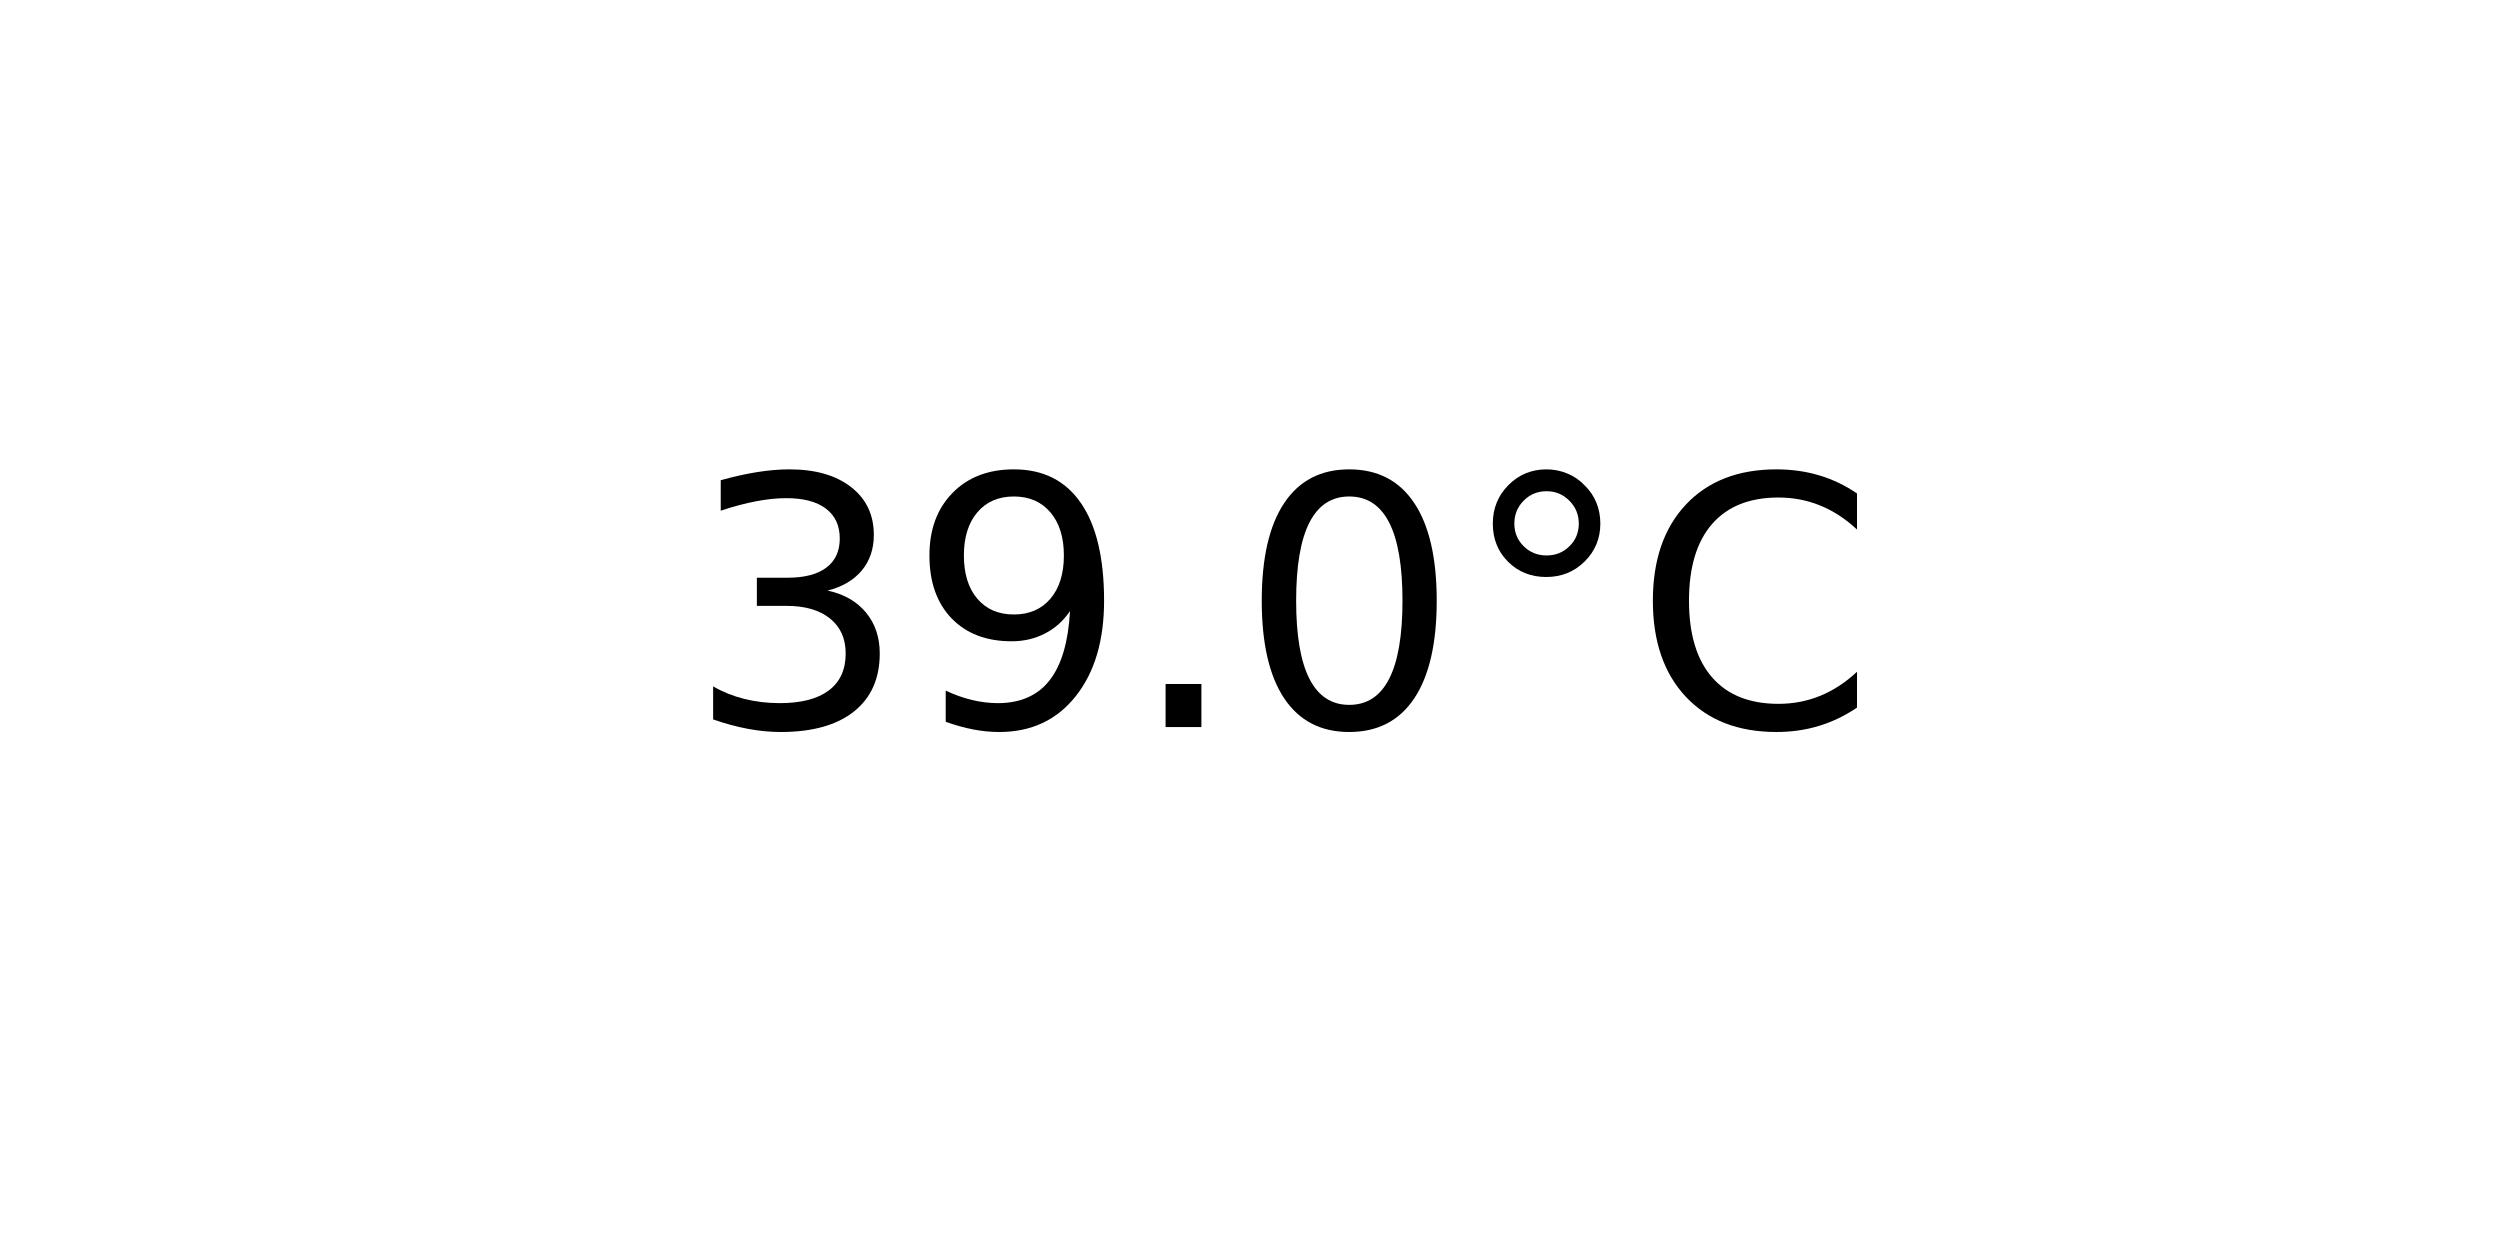
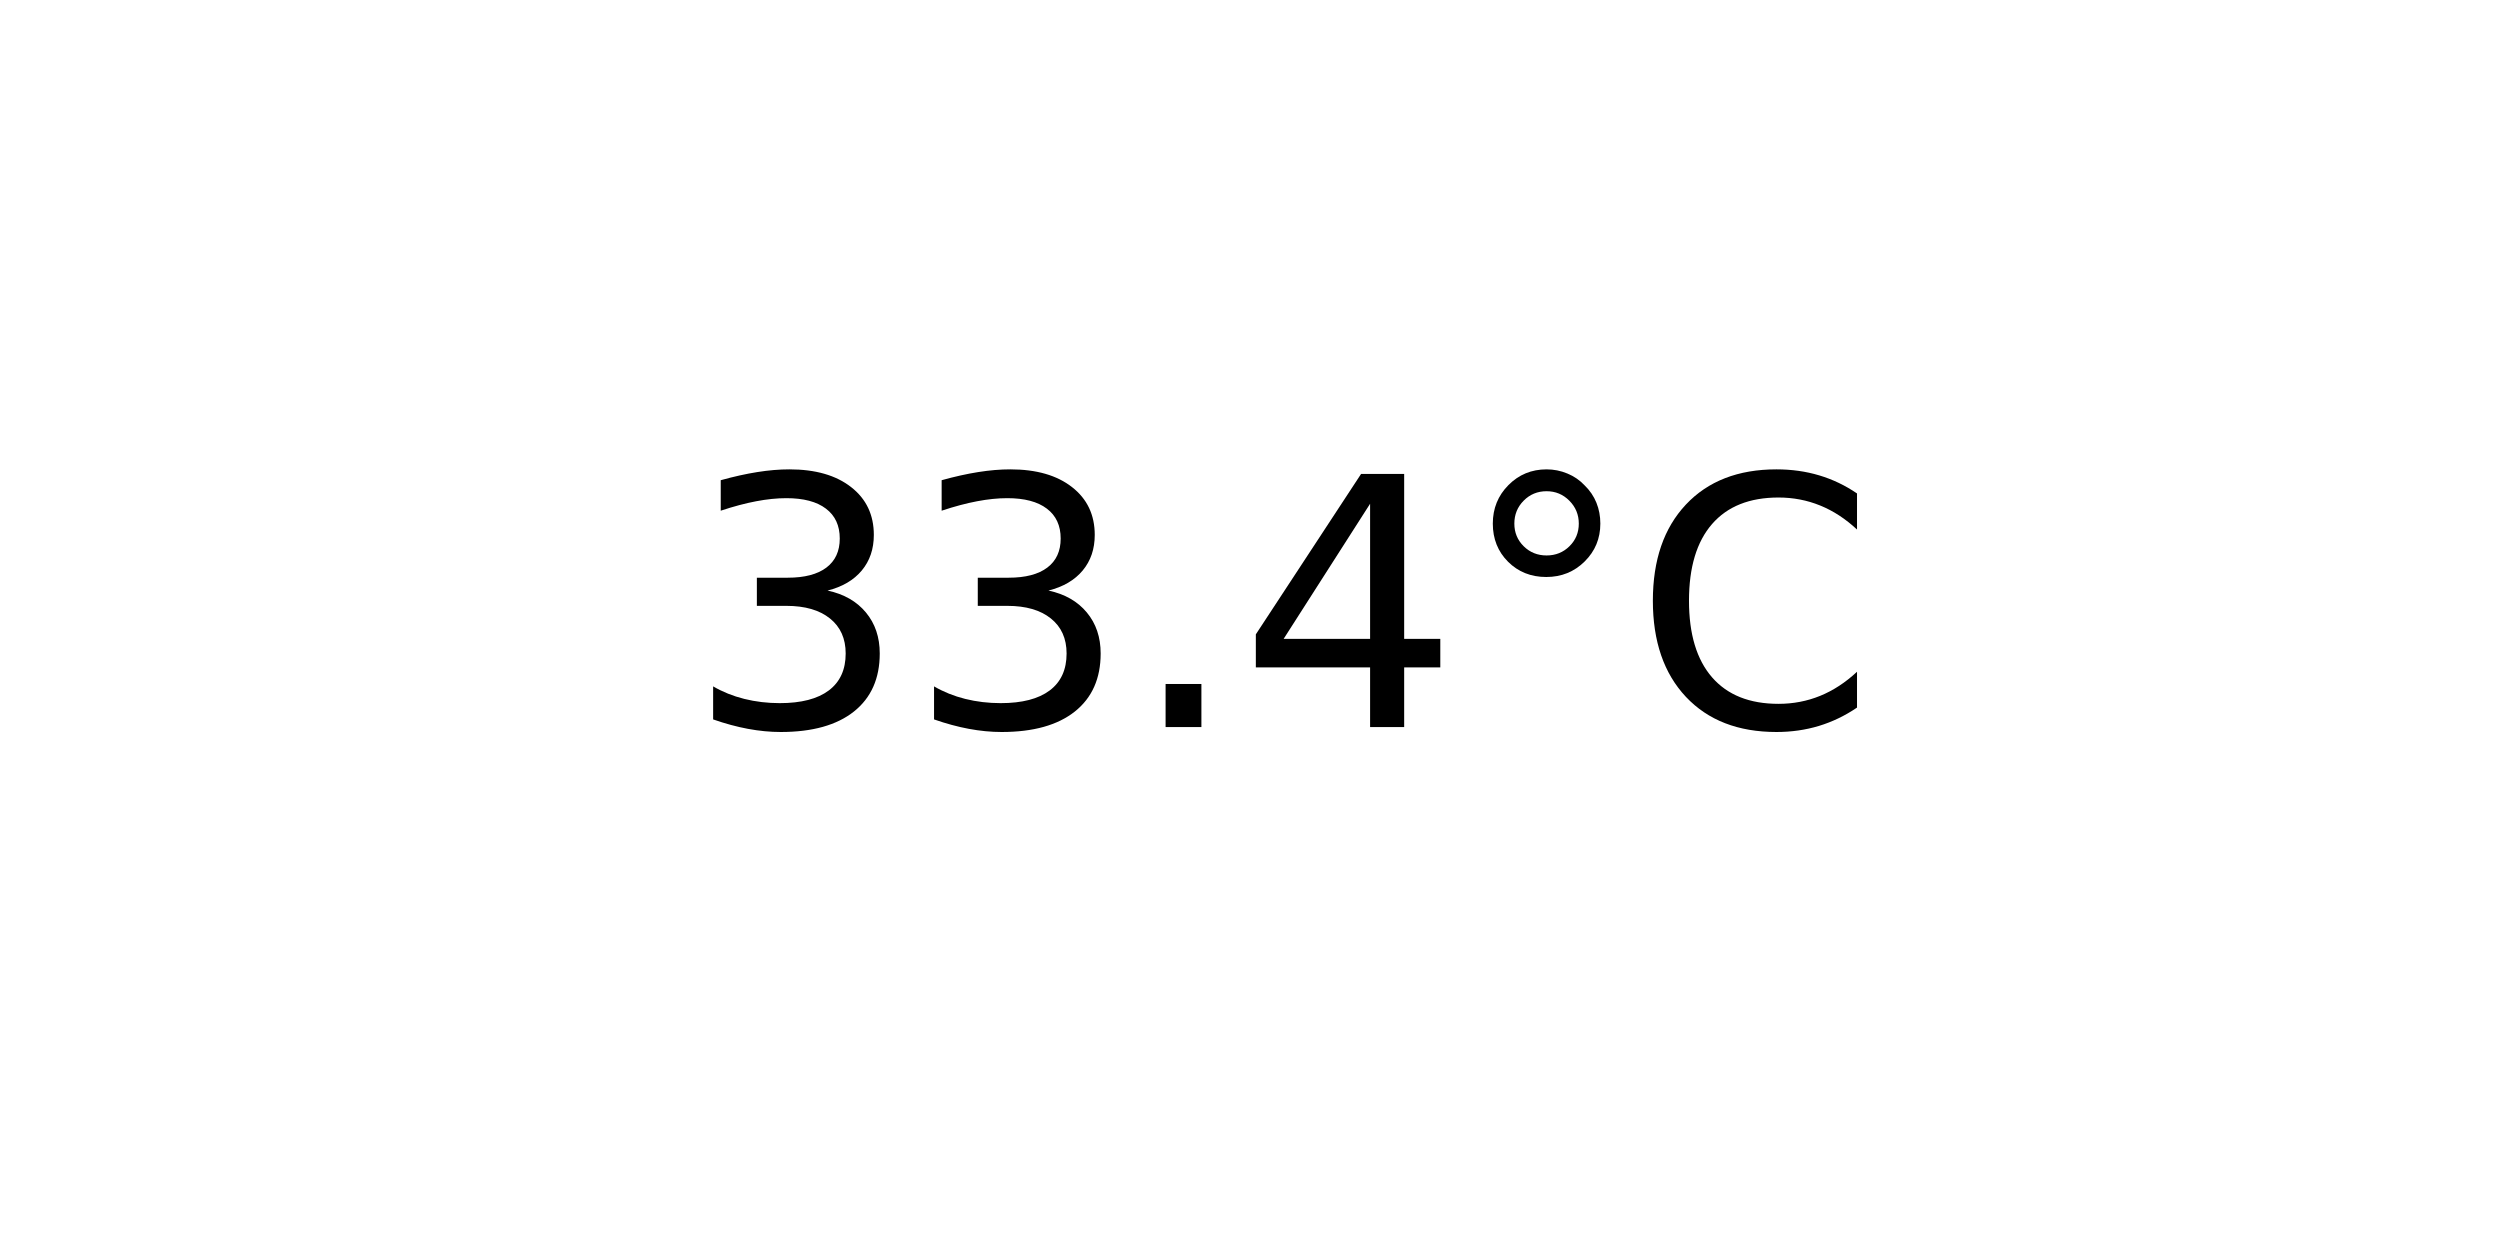
<svg xmlns="http://www.w3.org/2000/svg" xmlns:xlink="http://www.w3.org/1999/xlink" width="72pt" height="36pt" viewBox="0 0 72 36" version="1.1">
  <defs>
    <style type="text/css">*{stroke-linejoin: round; stroke-linecap: butt}</style>
  </defs>
  <g id="figure_1">
    <g id="axes_1">
      <g id="text_1">
        <g transform="translate(19.77578 20.93937) scale(0.1 -0.1)">
          <defs>
            <path id="DejaVuSans-33" d="M 2597 2516  Q 3050 2419 3304 2112  Q 3559 1806 3559 1356  Q 3559 666 3084 287  Q 2609 -91 1734 -91  Q 1441 -91 1130 -33  Q 819 25 488 141  L 488 750  Q 750 597 1062 519  Q 1375 441 1716 441  Q 2309 441 2620 675  Q 2931 909 2931 1356  Q 2931 1769 2642 2001  Q 2353 2234 1838 2234  L 1294 2234  L 1294 2753  L 1863 2753  Q 2328 2753 2575 2939  Q 2822 3125 2822 3475  Q 2822 3834 2567 4026  Q 2313 4219 1838 4219  Q 1578 4219 1281 4162  Q 984 4106 628 3988  L 628 4550  Q 988 4650 1302 4700  Q 1616 4750 1894 4750  Q 2613 4750 3031 4423  Q 3450 4097 3450 3541  Q 3450 3153 3228 2886  Q 3006 2619 2597 2516  z " transform="scale(0.015625)" />
-             <path id="DejaVuSans-39" d="M 703 97  L 703 672  Q 941 559 1184 500  Q 1428 441 1663 441  Q 2288 441 2617 861  Q 2947 1281 2994 2138  Q 2813 1869 2534 1725  Q 2256 1581 1919 1581  Q 1219 1581 811 2004  Q 403 2428 403 3163  Q 403 3881 828 4315  Q 1253 4750 1959 4750  Q 2769 4750 3195 4129  Q 3622 3509 3622 2328  Q 3622 1225 3098 567  Q 2575 -91 1691 -91  Q 1453 -91 1209 -44  Q 966 3 703 97  z M 1959 2075  Q 2384 2075 2632 2365  Q 2881 2656 2881 3163  Q 2881 3666 2632 3958  Q 2384 4250 1959 4250  Q 1534 4250 1286 3958  Q 1038 3666 1038 3163  Q 1038 2656 1286 2365  Q 1534 2075 1959 2075  z " transform="scale(0.015625)" />
            <path id="DejaVuSans-2e" d="M 684 794  L 1344 794  L 1344 0  L 684 0  L 684 794  z " transform="scale(0.015625)" />
-             <path id="DejaVuSans-30" d="M 2034 4250  Q 1547 4250 1301 3770  Q 1056 3291 1056 2328  Q 1056 1369 1301 889  Q 1547 409 2034 409  Q 2525 409 2770 889  Q 3016 1369 3016 2328  Q 3016 3291 2770 3770  Q 2525 4250 2034 4250  z M 2034 4750  Q 2819 4750 3233 4129  Q 3647 3509 3647 2328  Q 3647 1150 3233 529  Q 2819 -91 2034 -91  Q 1250 -91 836 529  Q 422 1150 422 2328  Q 422 3509 836 4129  Q 1250 4750 2034 4750  z " transform="scale(0.015625)" />
+             <path id="DejaVuSans-34" d="M 2419 4116  L 825 1625  L 2419 1625  L 2419 4116  z M 2253 4666  L 3047 4666  L 3047 1625  L 3713 1625  L 3713 1100  L 3047 1100  L 3047 0  L 2419 0  L 2419 1100  L 313 1100  L 313 1709  L 2253 4666  z " transform="scale(0.015625)" />
            <path id="DejaVuSans-b0" d="M 1600 4347  Q 1350 4347 1178 4173  Q 1006 4000 1006 3750  Q 1006 3503 1178 3333  Q 1350 3163 1600 3163  Q 1850 3163 2022 3333  Q 2194 3503 2194 3750  Q 2194 3997 2020 4172  Q 1847 4347 1600 4347  z M 1600 4750  Q 1800 4750 1984 4673  Q 2169 4597 2303 4453  Q 2447 4313 2519 4134  Q 2591 3956 2591 3750  Q 2591 3338 2302 3052  Q 2013 2766 1594 2766  Q 1172 2766 890 3047  Q 609 3328 609 3750  Q 609 4169 896 4459  Q 1184 4750 1600 4750  z " transform="scale(0.015625)" />
            <path id="DejaVuSans-43" d="M 4122 4306  L 4122 3641  Q 3803 3938 3442 4084  Q 3081 4231 2675 4231  Q 1875 4231 1450 3742  Q 1025 3253 1025 2328  Q 1025 1406 1450 917  Q 1875 428 2675 428  Q 3081 428 3442 575  Q 3803 722 4122 1019  L 4122 359  Q 3791 134 3420 21  Q 3050 -91 2638 -91  Q 1578 -91 968 557  Q 359 1206 359 2328  Q 359 3453 968 4101  Q 1578 4750 2638 4750  Q 3056 4750 3426 4639  Q 3797 4528 4122 4306  z " transform="scale(0.015625)" />
          </defs>
          <use xlink:href="#DejaVuSans-33" />
-           <use xlink:href="#DejaVuSans-39" x="63.623" />
+           <use xlink:href="#DejaVuSans-33" x="63.623" />
          <use xlink:href="#DejaVuSans-2e" x="127.246" />
-           <use xlink:href="#DejaVuSans-30" x="159.033" />
+           <use xlink:href="#DejaVuSans-34" x="159.033" />
          <use xlink:href="#DejaVuSans-b0" x="222.656" />
          <use xlink:href="#DejaVuSans-43" x="272.656" />
        </g>
      </g>
    </g>
  </g>
</svg>
